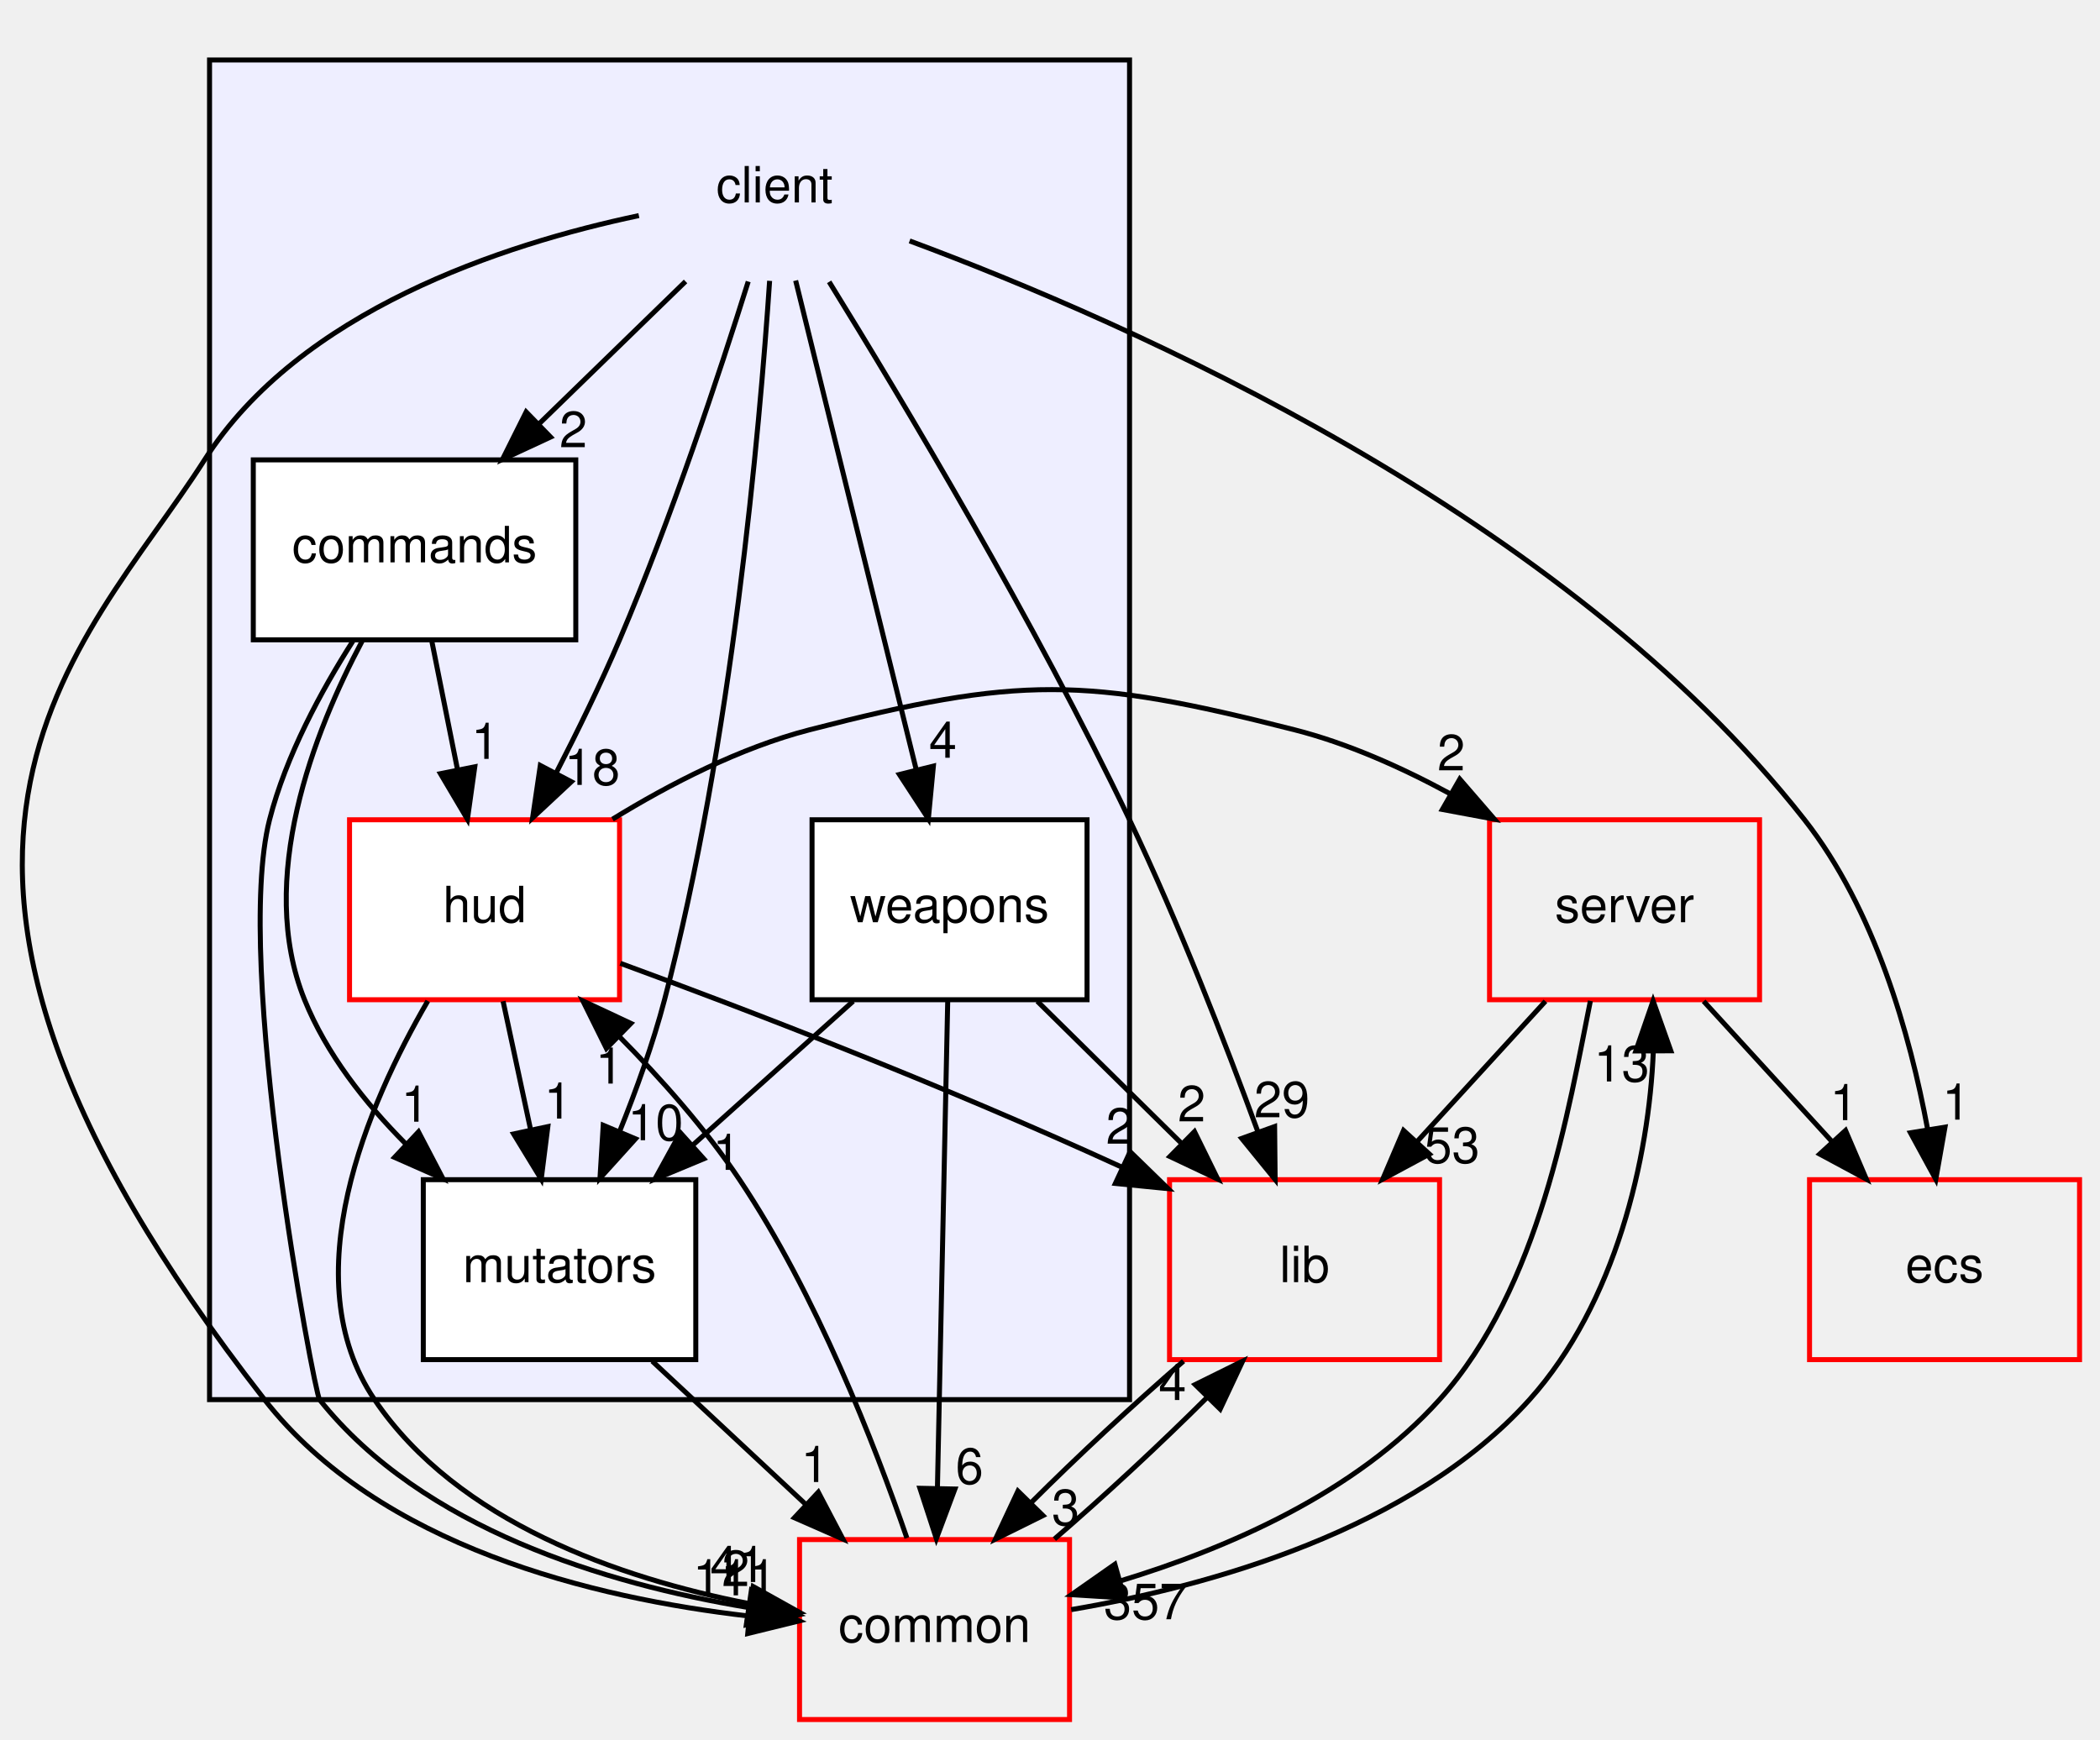
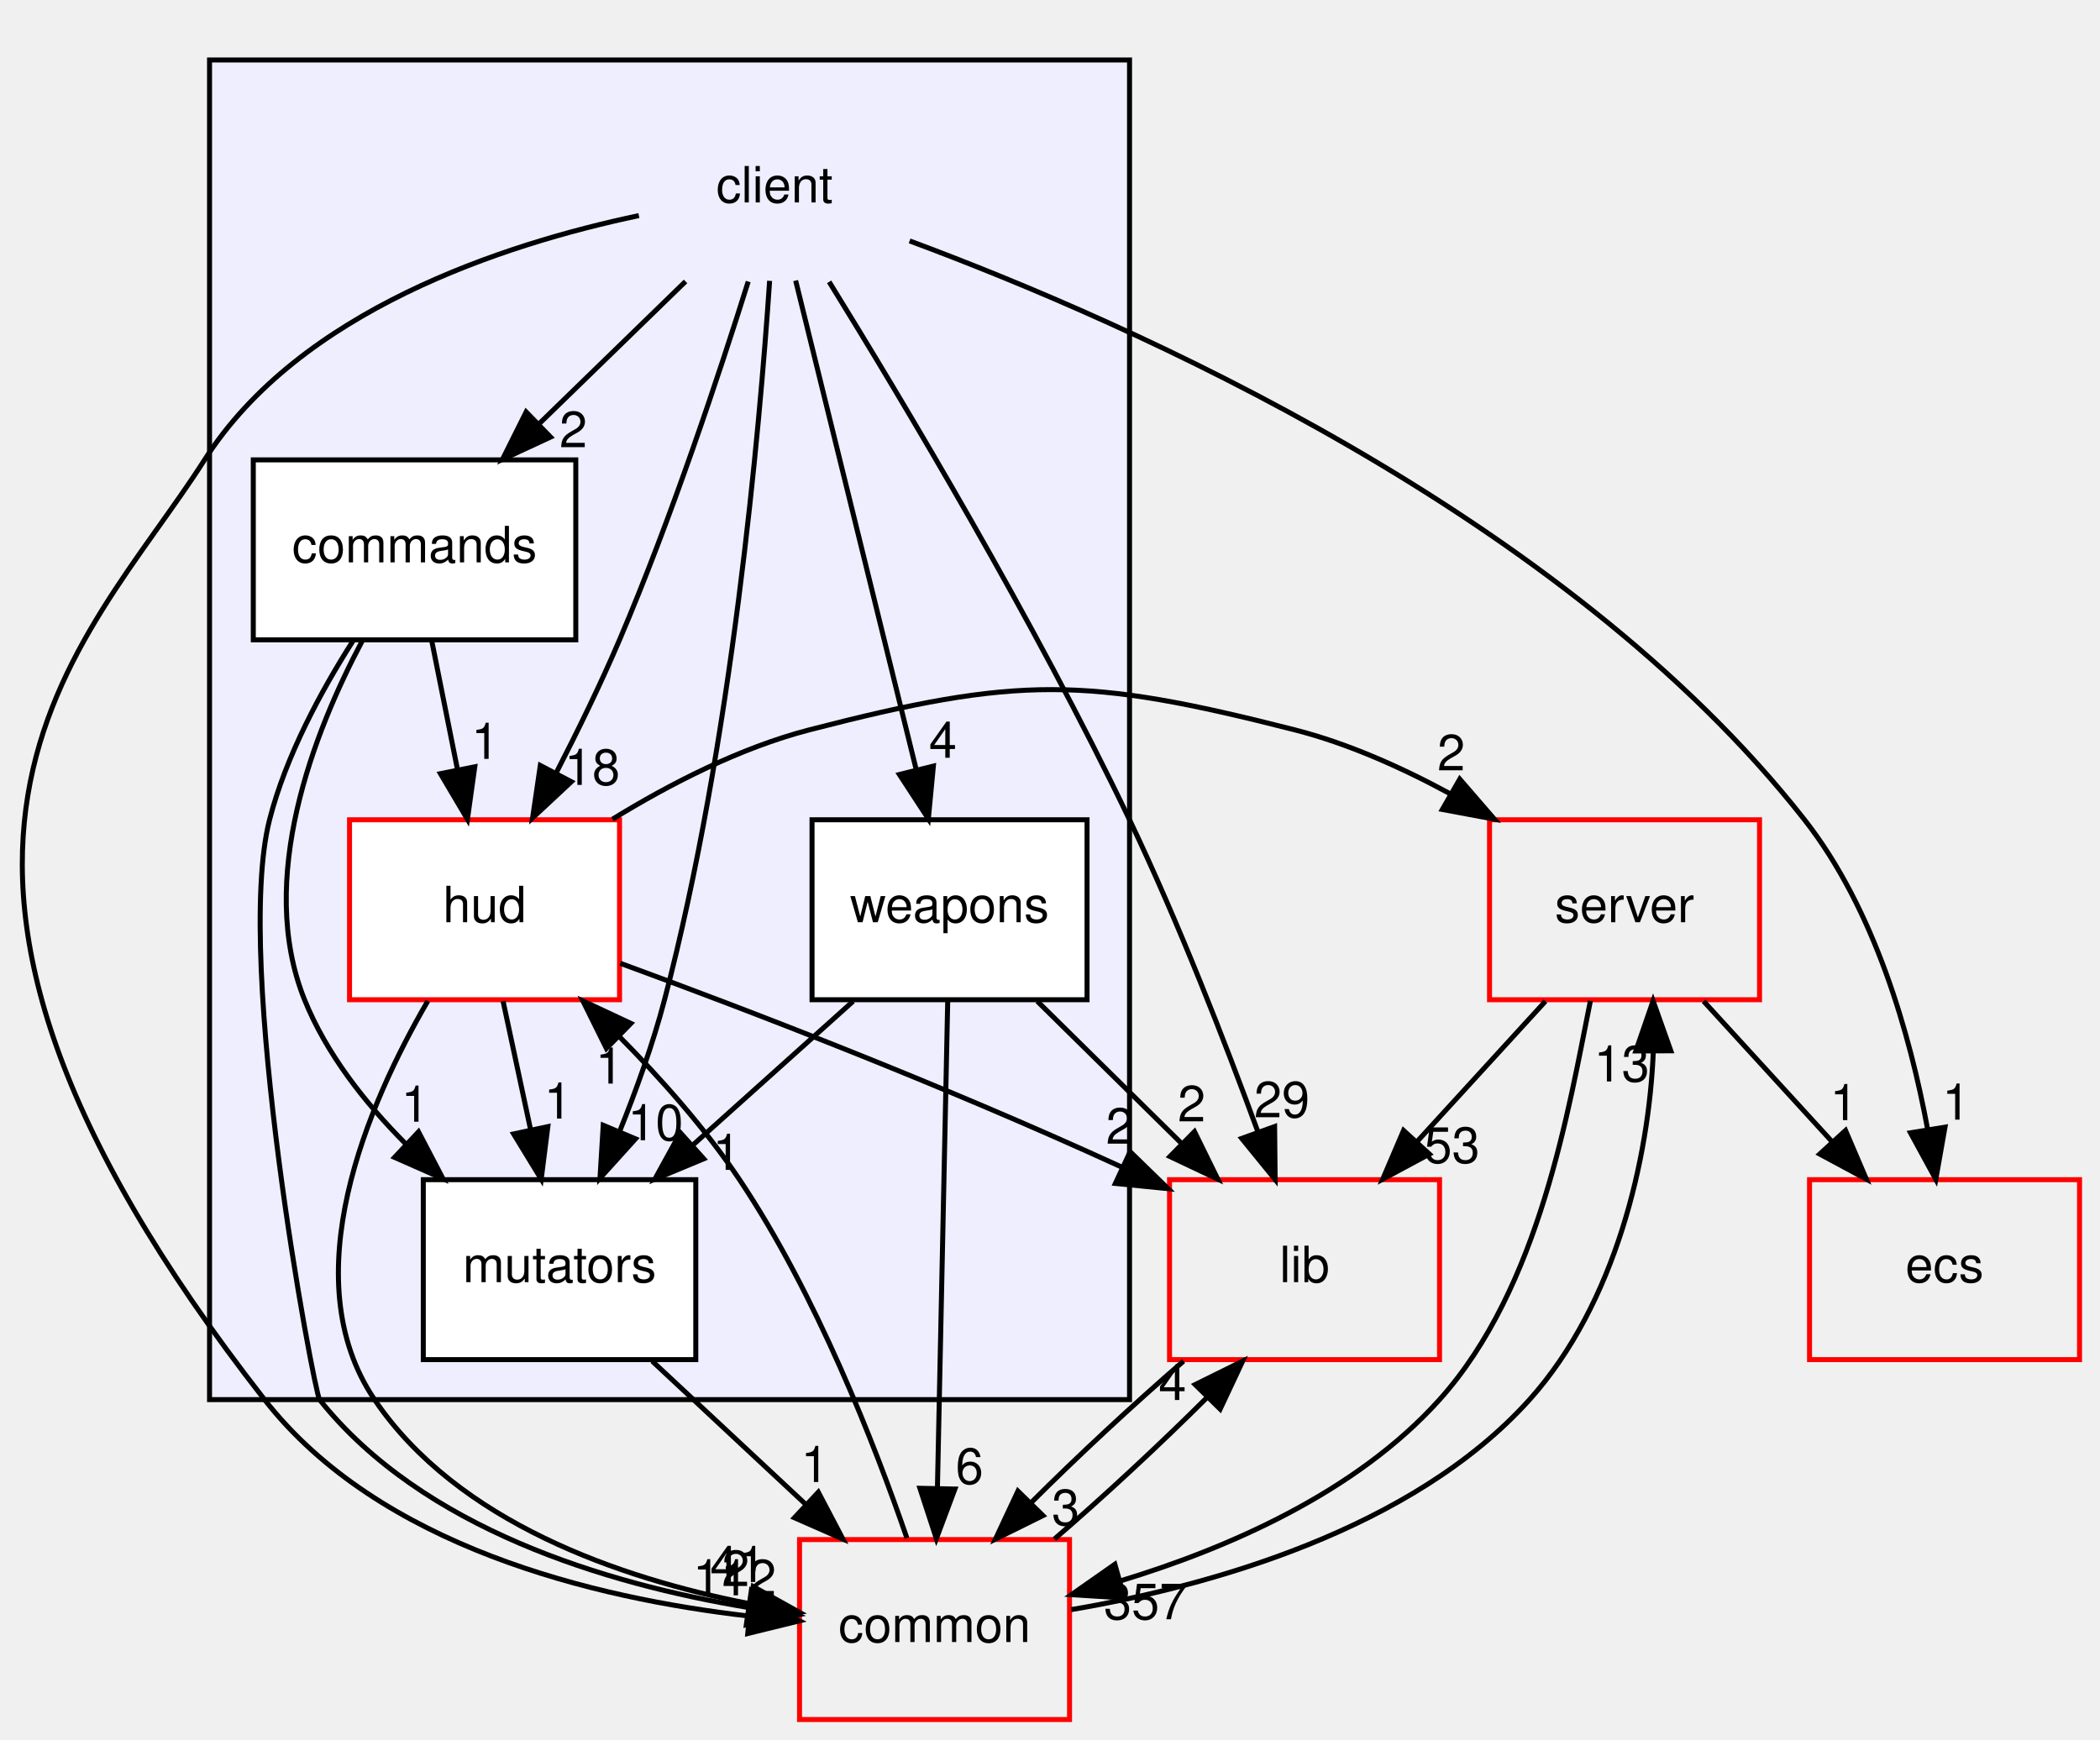
<svg xmlns="http://www.w3.org/2000/svg" xmlns:xlink="http://www.w3.org/1999/xlink" width="420pt" height="348pt" viewBox="0.00 0.00 419.82 348.00">
  <g id="graph0" class="graph" transform="scale(1 1) rotate(0) translate(4 344)">
    <g id="clust1" class="cluster">
      <g id="a_clust1">
        <a xlink:href="dir_db3a54907829b36871118d03417739cd.html" target="_top">
          <polygon fill="#eeeeff" stroke="black" points="37.818,-64 37.818,-332 221.818,-332 221.818,-64 37.818,-64" />
        </a>
      </g>
    </g>
    <g id="node1" class="node">
      <text text-anchor="middle" x="150.818" y="-303.5" font-family="Helvetica,sans-Serif" font-size="10.00">client</text>
    </g>
    <g id="node2" class="node">
      <g id="a_node2">
        <a xlink:href="dir_6d330f67e9a5efc8c508ff076d3c6103.html" target="_top" xlink:title="commands">
          <polygon fill="white" stroke="black" points="111.068,-252 46.568,-252 46.568,-216 111.068,-216 111.068,-252" />
          <text text-anchor="middle" x="78.818" y="-231.5" font-family="Helvetica,sans-Serif" font-size="10.00">commands</text>
        </a>
      </g>
    </g>
    <g id="edge4" class="edge">
      <path fill="none" stroke="black" d="M133.02,-287.697C124.214,-279.135 113.436,-268.656 103.817,-259.304" />
      <polygon fill="black" stroke="black" points="106.021,-256.566 96.411,-252.104 101.141,-261.585 106.021,-256.566" />
      <g id="a_edge4-headlabel">
        <a xlink:href="dir_000000_000001.html" target="_top" xlink:title="2">
          <text text-anchor="middle" x="110.577" y="-254.536" font-family="Helvetica,sans-Serif" font-size="10.00">2</text>
        </a>
      </g>
    </g>
    <g id="node3" class="node">
      <g id="a_node3">
        <a xlink:href="dir_ed4f60597e07802ebc30a81f2c583d1a.html" target="_top" xlink:title="hud">
          <polygon fill="white" stroke="red" points="119.818,-180 65.818,-180 65.818,-144 119.818,-144 119.818,-180" />
          <text text-anchor="middle" x="92.818" y="-159.5" font-family="Helvetica,sans-Serif" font-size="10.00">hud</text>
        </a>
      </g>
    </g>
    <g id="edge5" class="edge">
      <path fill="none" stroke="black" d="M145.555,-287.675C139.869,-269.545 130.218,-240.381 119.818,-216 116.05,-207.166 111.457,-197.756 107.135,-189.354" />
      <polygon fill="black" stroke="black" points="110.173,-187.612 102.429,-180.381 103.974,-190.863 110.173,-187.612" />
      <g id="a_edge5-headlabel">
        <a xlink:href="dir_000000_000002.html" target="_top" xlink:title="18">
          <text text-anchor="middle" x="114.357" y="-186.976" font-family="Helvetica,sans-Serif" font-size="10.00">18</text>
        </a>
      </g>
    </g>
    <g id="node4" class="node">
      <g id="a_node4">
        <a xlink:href="dir_08b4cf75afed9a7734ab4c2d9f3e6fae.html" target="_top" xlink:title="mutators">
          <polygon fill="white" stroke="black" points="135.068,-108 80.568,-108 80.568,-72 135.068,-72 135.068,-108" />
          <text text-anchor="middle" x="107.818" y="-87.5" font-family="Helvetica,sans-Serif" font-size="10.00">mutators</text>
        </a>
      </g>
    </g>
    <g id="edge10" class="edge">
      <path fill="none" stroke="black" d="M149.834,-287.815C147.832,-258.082 142.275,-195.301 128.818,-144 126.508,-135.192 123.146,-125.87 119.787,-117.541" />
      <polygon fill="black" stroke="black" points="123.008,-116.173 115.907,-108.309 116.555,-118.885 123.008,-116.173" />
      <g id="a_edge10-headlabel">
        <a xlink:href="dir_000000_000004.html" target="_top" xlink:title="10">
          <text text-anchor="middle" x="127.018" y="-115.887" font-family="Helvetica,sans-Serif" font-size="10.00">10</text>
        </a>
      </g>
    </g>
    <g id="node5" class="node">
      <g id="a_node5">
        <a xlink:href="dir_495694096385bdd0c8e29295426af588.html" target="_top" xlink:title="weapons">
          <polygon fill="white" stroke="black" points="213.318,-180 158.318,-180 158.318,-144 213.318,-144 213.318,-180" />
          <text text-anchor="middle" x="185.818" y="-159.5" font-family="Helvetica,sans-Serif" font-size="10.00">weapons</text>
        </a>
      </g>
    </g>
    <g id="edge7" class="edge">
      <path fill="none" stroke="black" d="M155.04,-287.871C161.031,-263.564 172.06,-218.819 179.16,-190.013" />
      <polygon fill="black" stroke="black" points="182.586,-190.736 181.581,-180.189 175.79,-189.061 182.586,-190.736" />
      <g id="a_edge7-headlabel">
        <a xlink:href="dir_000000_000005.html" target="_top" xlink:title="4">
          <text text-anchor="middle" x="184.483" y="-192.406" font-family="Helvetica,sans-Serif" font-size="10.00">4</text>
        </a>
      </g>
    </g>
    <g id="node6" class="node">
      <g id="a_node6">
        <a xlink:href="dir_eafb92770fbc727220bdaa0b1292f771.html" target="_top" xlink:title="ecs">
          <polygon fill="none" stroke="red" points="411.818,-108 357.818,-108 357.818,-72 411.818,-72 411.818,-108" />
          <text text-anchor="middle" x="384.818" y="-87.5" font-family="Helvetica,sans-Serif" font-size="10.00">ecs</text>
        </a>
      </g>
    </g>
    <g id="edge6" class="edge">
      <path fill="none" stroke="black" d="M177.831,-295.806C221.812,-279.469 308.799,-241.225 356.818,-180 370.839,-162.124 377.901,-137.121 381.421,-118.166" />
      <polygon fill="black" stroke="black" points="384.911,-118.508 383.072,-108.074 378.003,-117.377 384.911,-118.508" />
      <g id="a_edge6-headlabel">
        <a xlink:href="dir_000000_000076.html" target="_top" xlink:title="1">
          <text text-anchor="middle" x="387.133" y="-120.013" font-family="Helvetica,sans-Serif" font-size="10.00">1</text>
        </a>
      </g>
    </g>
    <g id="node8" class="node">
      <g id="a_node8">
        <a xlink:href="dir_97aefd0d527b934f1d99a682da8fe6a9.html" target="_top" xlink:title="lib">
          <polygon fill="none" stroke="red" points="283.818,-108 229.818,-108 229.818,-72 283.818,-72 283.818,-108" />
          <text text-anchor="middle" x="256.818" y="-87.5" font-family="Helvetica,sans-Serif" font-size="10.00">lib</text>
        </a>
      </g>
    </g>
    <g id="edge8" class="edge">
      <path fill="none" stroke="black" d="M161.739,-287.62C176.427,-263.855 202.886,-219.636 221.818,-180 231.615,-159.491 240.942,-135.466 247.501,-117.551" />
      <polygon fill="black" stroke="black" points="250.833,-118.629 250.935,-108.034 244.249,-116.253 250.833,-118.629" />
      <g id="a_edge8-headlabel">
        <a xlink:href="dir_000000_000080.html" target="_top" xlink:title="29">
          <text text-anchor="middle" x="252.283" y="-120.474" font-family="Helvetica,sans-Serif" font-size="10.00">29</text>
        </a>
      </g>
    </g>
    <g id="node9" class="node">
      <g id="a_node9">
        <a xlink:href="dir_bdd9a5d540de89e9fe90efdfc6973a4f.html" target="_top" xlink:title="common">
          <polygon fill="none" stroke="red" points="209.818,-36 155.818,-36 155.818,-0 209.818,-0 209.818,-36" />
          <text text-anchor="middle" x="182.818" y="-15.5" font-family="Helvetica,sans-Serif" font-size="10.00">common</text>
        </a>
      </g>
    </g>
    <g id="edge9" class="edge">
      <path fill="none" stroke="black" d="M123.686,-300.868C96.434,-295.116 55.833,-281.81 36.818,-252 12.468,-213.826 -37.056,-174.011 48.818,-64 71.746,-34.628 114.615,-24.267 145.705,-20.699" />
      <polygon fill="black" stroke="black" points="146.132,-24.174 155.751,-19.732 145.461,-17.206 146.132,-24.174" />
      <g id="a_edge9-headlabel">
-         <a xlink:href="dir_000000_000006.html" target="_top" xlink:title="111">
-           <text text-anchor="middle" x="142.826" y="-24.845" font-family="Helvetica,sans-Serif" font-size="10.00">111</text>
+         <a xlink:href="dir_000000_000006.html" target="_top" xlink:title="112">
+           <text text-anchor="middle" x="142.826" y="-24.845" font-family="Helvetica,sans-Serif" font-size="10.00">112</text>
        </a>
      </g>
    </g>
    <g id="edge1" class="edge">
      <path fill="none" stroke="black" d="M82.279,-215.697C83.822,-207.983 85.676,-198.712 87.396,-190.112" />
      <polygon fill="black" stroke="black" points="90.868,-190.597 89.397,-180.104 84.004,-189.224 90.868,-190.597" />
      <g id="a_edge1-headlabel">
        <a xlink:href="dir_000001_000002.html" target="_top" xlink:title="1">
          <text text-anchor="middle" x="92.947" y="-192.178" font-family="Helvetica,sans-Serif" font-size="10.00">1</text>
        </a>
      </g>
    </g>
    <g id="edge3" class="edge">
      <path fill="none" stroke="black" d="M68.378,-215.824C58.691,-197.565 47.121,-168.063 56.818,-144 61.167,-133.209 68.88,-123.386 77.012,-115.209" />
      <polygon fill="black" stroke="black" points="79.609,-117.572 84.513,-108.181 74.823,-112.464 79.609,-117.572" />
      <g id="a_edge3-headlabel">
        <a xlink:href="dir_000001_000004.html" target="_top" xlink:title="1">
          <text text-anchor="middle" x="78.926" y="-119.602" font-family="Helvetica,sans-Serif" font-size="10.00">1</text>
        </a>
      </g>
    </g>
    <g id="edge2" class="edge">
      <path fill="none" stroke="black" d="M66.511,-215.784C60.169,-205.843 53.092,-192.804 49.818,-180 42.521,-151.461 58.794,-65.287 59.818,-64 80.409,-38.127 117.297,-27.128 145.322,-22.453" />
      <polygon fill="black" stroke="black" points="146.189,-25.863 155.577,-20.953 145.175,-18.937 146.189,-25.863" />
      <g id="a_edge2-headlabel">
        <a xlink:href="dir_000001_000006.html" target="_top" xlink:title="2">
          <text text-anchor="middle" x="143.043" y="-26.693" font-family="Helvetica,sans-Serif" font-size="10.00">2</text>
        </a>
      </g>
    </g>
    <g id="edge14" class="edge">
      <path fill="none" stroke="black" d="M96.526,-143.697C98.179,-135.983 100.166,-126.712 102.008,-118.112" />
      <polygon fill="black" stroke="black" points="105.48,-118.616 104.153,-108.104 98.635,-117.149 105.48,-118.616" />
      <g id="a_edge14-headlabel">
        <a xlink:href="dir_000002_000004.html" target="_top" xlink:title="1">
          <text text-anchor="middle" x="107.503" y="-120.225" font-family="Helvetica,sans-Serif" font-size="10.00">1</text>
        </a>
      </g>
    </g>
    <g id="node7" class="node">
      <g id="a_node7">
        <a xlink:href="dir_41e1742e44e2de38b3bc91f993fed282.html" target="_top" xlink:title="server">
          <polygon fill="none" stroke="red" points="347.818,-180 293.818,-180 293.818,-144 347.818,-144 347.818,-180" />
          <text text-anchor="middle" x="320.818" y="-159.5" font-family="Helvetica,sans-Serif" font-size="10.00">server</text>
        </a>
      </g>
    </g>
    <g id="edge11" class="edge">
      <path fill="none" stroke="black" d="M118.412,-180.117C129.893,-187.173 143.955,-194.417 157.818,-198 199.558,-208.787 213.044,-208.652 254.818,-198 265.457,-195.287 276.23,-190.47 285.9,-185.225" />
      <polygon fill="black" stroke="black" points="287.864,-188.134 294.794,-180.12 284.379,-182.063 287.864,-188.134" />
      <g id="a_edge11-headlabel">
        <a xlink:href="dir_000002_000090.html" target="_top" xlink:title="2">
          <text text-anchor="middle" x="286.16" y="-189.886" font-family="Helvetica,sans-Serif" font-size="10.00">2</text>
        </a>
      </g>
    </g>
    <g id="edge12" class="edge">
      <path fill="none" stroke="black" d="M119.978,-151.289C145.029,-142.095 183.363,-127.427 220.203,-110.541" />
      <polygon fill="black" stroke="black" points="221.937,-113.594 229.527,-106.202 218.984,-107.247 221.937,-113.594" />
      <g id="a_edge12-headlabel">
        <a xlink:href="dir_000002_000080.html" target="_top" xlink:title="2">
          <text text-anchor="middle" x="219.876" y="-115.185" font-family="Helvetica,sans-Serif" font-size="10.00">2</text>
        </a>
      </g>
    </g>
    <g id="edge13" class="edge">
      <path fill="none" stroke="black" d="M81.472,-143.749C69.475,-123.116 54.379,-88.321 70.818,-64 87.423,-39.433 119.891,-28.276 145.612,-23.21" />
      <polygon fill="black" stroke="black" points="146.545,-26.601 155.8,-21.444 145.349,-19.703 146.545,-26.601" />
      <g id="a_edge13-headlabel">
        <a xlink:href="dir_000002_000006.html" target="_top" xlink:title="41">
          <text text-anchor="middle" x="143.488" y="-27.512" font-family="Helvetica,sans-Serif" font-size="10.00">41</text>
        </a>
      </g>
    </g>
    <g id="edge25" class="edge">
      <path fill="none" stroke="black" d="M126.358,-71.697C135.621,-63.05 146.98,-52.449 157.075,-43.027" />
      <polygon fill="black" stroke="black" points="159.57,-45.486 164.492,-36.104 154.793,-40.369 159.57,-45.486" />
      <g id="a_edge25-headlabel">
        <a xlink:href="dir_000004_000006.html" target="_top" xlink:title="1">
          <text text-anchor="middle" x="158.879" y="-47.514" font-family="Helvetica,sans-Serif" font-size="10.00">1</text>
        </a>
      </g>
    </g>
    <g id="edge17" class="edge">
      <path fill="none" stroke="black" d="M166.537,-143.697C156.903,-135.05 145.089,-124.449 134.591,-115.027" />
      <polygon fill="black" stroke="black" points="136.657,-112.179 126.877,-108.104 131.982,-117.388 136.657,-112.179" />
      <g id="a_edge17-headlabel">
        <a xlink:href="dir_000005_000004.html" target="_top" xlink:title="1">
          <text text-anchor="middle" x="141.229" y="-109.966" font-family="Helvetica,sans-Serif" font-size="10.00">1</text>
        </a>
      </g>
    </g>
    <g id="edge15" class="edge">
      <path fill="none" stroke="black" d="M203.369,-143.697C212.053,-135.135 222.681,-124.656 232.167,-115.304" />
      <polygon fill="black" stroke="black" points="234.806,-117.617 239.47,-108.104 229.891,-112.633 234.806,-117.617" />
      <g id="a_edge15-headlabel">
        <a xlink:href="dir_000005_000080.html" target="_top" xlink:title="2">
          <text text-anchor="middle" x="234.239" y="-119.663" font-family="Helvetica,sans-Serif" font-size="10.00">2</text>
        </a>
      </g>
    </g>
    <g id="edge16" class="edge">
      <path fill="none" stroke="black" d="M185.456,-143.871C184.945,-119.67 184.006,-75.211 183.397,-46.393" />
      <polygon fill="black" stroke="black" points="186.892,-46.113 183.181,-36.189 179.893,-46.261 186.892,-46.113" />
      <g id="a_edge16-headlabel">
        <a xlink:href="dir_000005_000006.html" target="_top" xlink:title="6">
          <text text-anchor="middle" x="189.806" y="-47.147" font-family="Helvetica,sans-Serif" font-size="10.00">6</text>
        </a>
      </g>
    </g>
    <g id="edge18" class="edge">
      <path fill="none" stroke="black" d="M336.638,-143.697C344.389,-135.22 353.857,-124.864 362.343,-115.583" />
      <polygon fill="black" stroke="black" points="365.015,-117.846 369.18,-108.104 359.849,-113.123 365.015,-117.846" />
      <g id="a_edge18-headlabel">
        <a xlink:href="dir_000090_000076.html" target="_top" xlink:title="1">
          <text text-anchor="middle" x="364.685" y="-119.915" font-family="Helvetica,sans-Serif" font-size="10.00">1</text>
        </a>
      </g>
    </g>
    <g id="edge19" class="edge">
      <path fill="none" stroke="black" d="M304.998,-143.697C297.248,-135.22 287.779,-124.864 279.294,-115.583" />
      <polygon fill="black" stroke="black" points="281.787,-113.123 272.456,-108.104 276.621,-117.846 281.787,-113.123" />
      <g id="a_edge19-headlabel">
        <a xlink:href="dir_000090_000080.html" target="_top" xlink:title="53">
          <text text-anchor="middle" x="286.308" y="-111.36" font-family="Helvetica,sans-Serif" font-size="10.00">53</text>
        </a>
      </g>
    </g>
    <g id="edge20" class="edge">
      <path fill="none" stroke="black" d="M313.989,-143.768C309.677,-122.507 303.962,-86.43 283.818,-64 267.037,-45.314 241.345,-34.224 219.977,-27.731" />
      <polygon fill="black" stroke="black" points="220.778,-24.32 210.204,-24.98 218.881,-31.058 220.778,-24.32" />
      <g id="a_edge20-headlabel">
        <a xlink:href="dir_000090_000006.html" target="_top" xlink:title="357">
          <text text-anchor="middle" x="225.007" y="-20.061" font-family="Helvetica,sans-Serif" font-size="10.00">357</text>
        </a>
      </g>
    </g>
    <g id="edge21" class="edge">
      <path fill="none" stroke="black" d="M232.61,-71.697C222.676,-63.135 211.417,-52.656 202.05,-43.304" />
      <polygon fill="black" stroke="black" points="204.5,-40.804 195.005,-36.104 199.497,-45.7 204.5,-40.804" />
      <g id="a_edge21-headlabel">
        <a xlink:href="dir_000080_000006.html" target="_top" xlink:title="3">
          <text text-anchor="middle" x="209.044" y="-38.888" font-family="Helvetica,sans-Serif" font-size="10.00">3</text>
        </a>
      </g>
    </g>
    <g id="edge22" class="edge">
      <path fill="none" stroke="black" d="M177.288,-36.312C170.88,-54.946 159.201,-85.004 143.818,-108 137.009,-118.179 128.144,-128.17 119.719,-136.685" />
      <polygon fill="black" stroke="black" points="117.192,-134.261 112.491,-143.756 122.087,-139.264 117.192,-134.261" />
      <g id="a_edge22-headlabel">
        <a xlink:href="dir_000006_000002.html" target="_top" xlink:title="1">
          <text text-anchor="middle" x="117.776" y="-127.217" font-family="Helvetica,sans-Serif" font-size="10.00">1</text>
        </a>
      </g>
    </g>
    <g id="edge23" class="edge">
      <path fill="none" stroke="black" d="M210.149,-21.988C237.564,-26.622 278.381,-37.903 301.818,-64 319.051,-83.188 325.724,-112.364 326.574,-133.707" />
      <polygon fill="black" stroke="black" points="323.074,-133.752 326.529,-143.768 330.074,-133.783 323.074,-133.752" />
      <g id="a_edge23-headlabel">
        <a xlink:href="dir_000006_000090.html" target="_top" xlink:title="13">
          <text text-anchor="middle" x="320.251" y="-127.645" font-family="Helvetica,sans-Serif" font-size="10.00">13</text>
        </a>
      </g>
    </g>
    <g id="edge24" class="edge">
      <path fill="none" stroke="black" d="M206.795,-36.104C216.708,-44.636 227.972,-55.108 237.368,-64.478" />
      <polygon fill="black" stroke="black" points="234.943,-67.004 244.442,-71.697 239.943,-62.104 234.943,-67.004" />
      <g id="a_edge24-headlabel">
        <a xlink:href="dir_000006_000080.html" target="_top" xlink:title="4">
          <text text-anchor="middle" x="230.399" y="-63.923" font-family="Helvetica,sans-Serif" font-size="10.00">4</text>
        </a>
      </g>
    </g>
  </g>
</svg>
